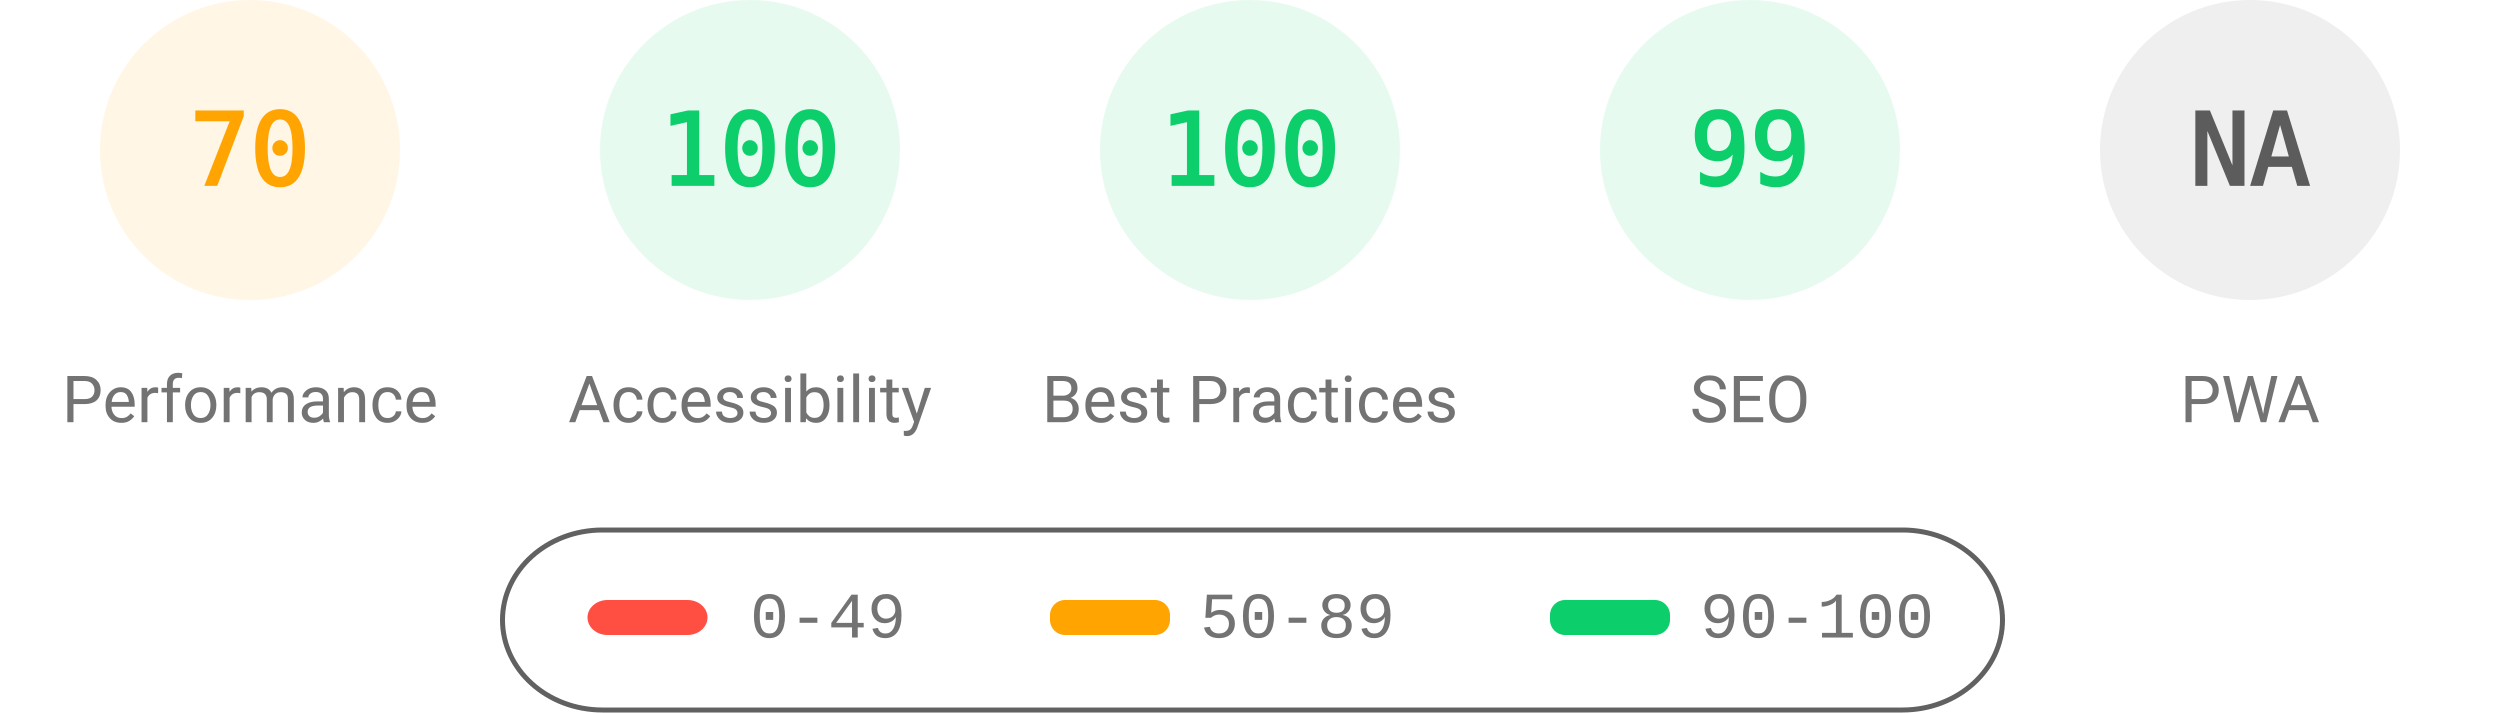
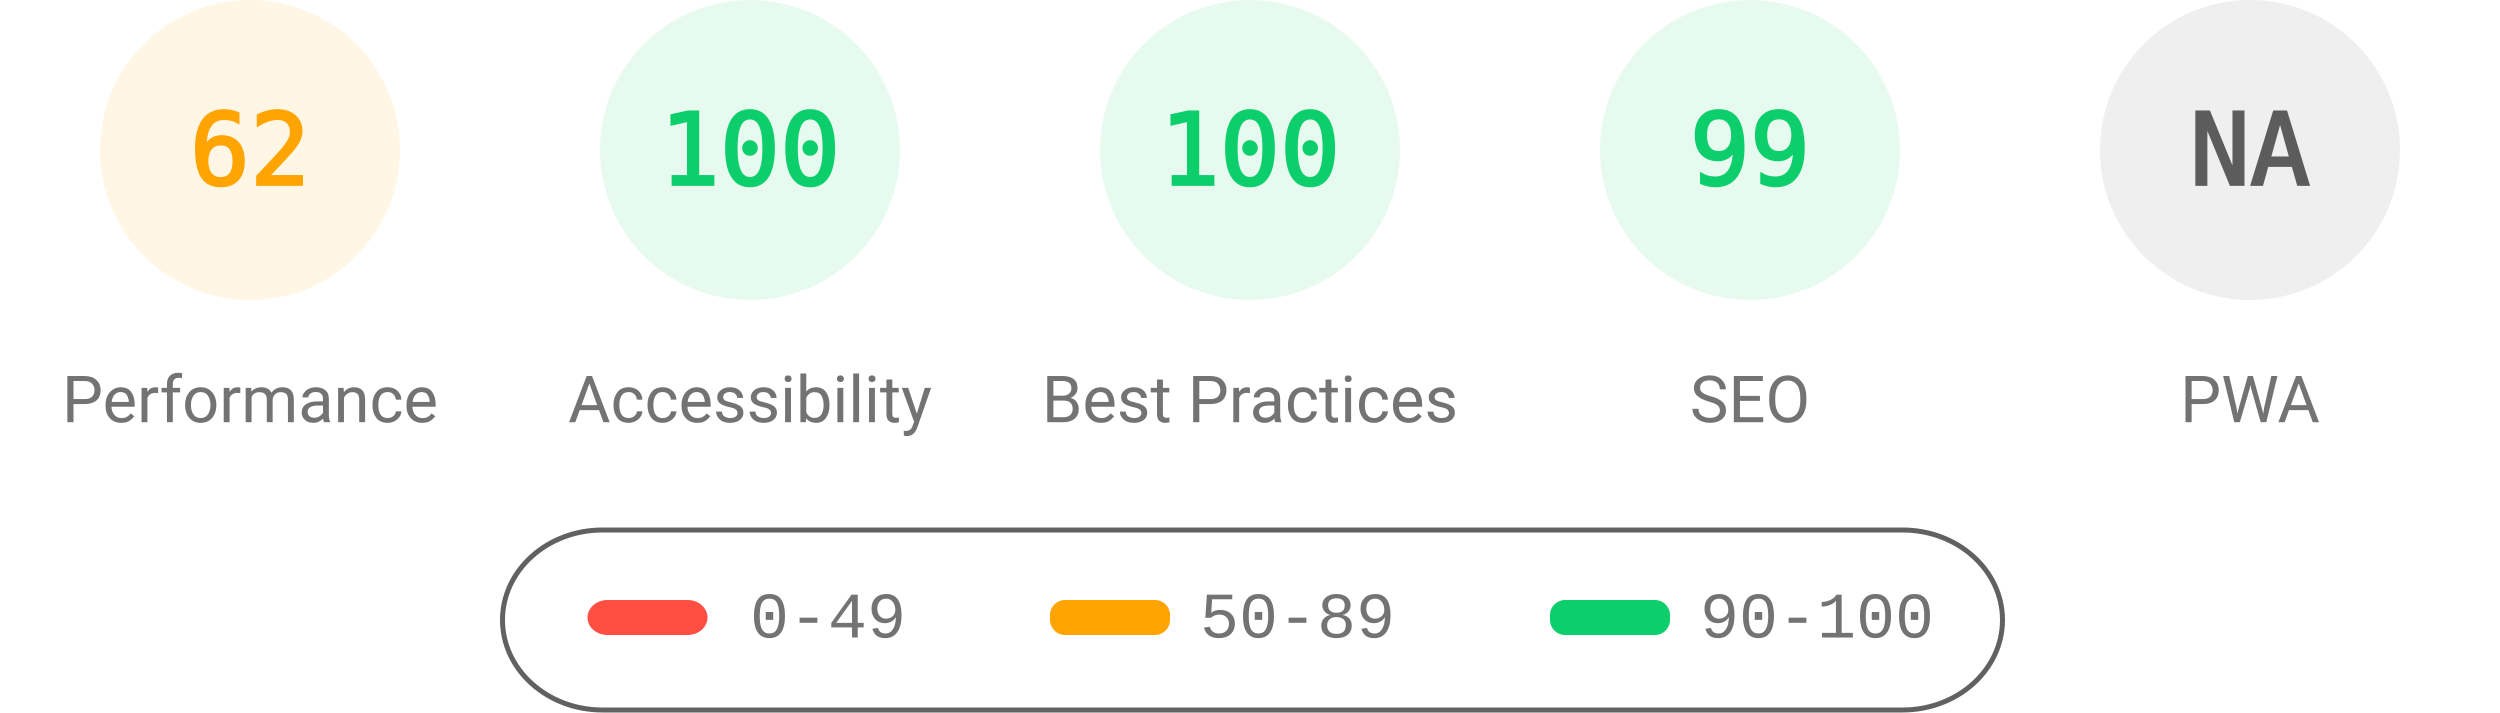
<svg xmlns="http://www.w3.org/2000/svg" fill="none" width="1000" height="285">
  <style>.gauge-base{opacity:.1}.gauge-arc{fill:none;animation-delay:250ms;stroke-linecap:round;transform:rotate(-90deg);transform-origin:100px 60px;animation:load-gauge 1s ease forwards}.guage-text{font-size:40px;font-family:monospace;text-align:center}.guage-red{color:#ff4e42;fill:#ff4e42;stroke:#ff4e42}.guage-orange{color:#ffa400;fill:#ffa400;stroke:#ffa400}.guage-green{color:#0cce6b;fill:#0cce6b;stroke:#0cce6b}.guage-undefined{color:#5c5c5c;fill:#5c5c5c;stroke:#5c5c5c}.guage-title{color:#737373;fill:#737373;stroke:none;font-size:26px;line-height:26px;font-family:Roboto,Halvetica,Arial,sans-serif}@keyframes load-gauge{from{stroke-dasharray:0 352.858}}</style>
  <svg class="guage-div guage-perf guage-orange" viewBox="0 0 200 200" width="200" height="200">
    <circle class="gauge-base" r="56" cx="100" cy="60" stroke-width="8" />
-     <circle class="gauge-arc guage-arc-1" r="56" cx="100" cy="60" stroke-width="8" style="stroke-dasharray:246.301,351.858" />
-     <text class="guage-text" x="100" y="60" alignment-baseline="central" dominant-baseline="central" text-anchor="middle">70</text>
+     <circle class="gauge-arc guage-arc-1" r="56" cx="100" cy="60" stroke-width="8" style="stroke-dasharray:218.152,351.858" />
+     <text class="guage-text" x="100" y="60" alignment-baseline="central" dominant-baseline="central" text-anchor="middle">62</text>
    <text class="guage-title" x="100" y="160" alignment-baseline="central" dominant-baseline="central" text-anchor="middle">Performance</text>
  </svg>
  <svg class="guage-div guage-acc guage-green" viewBox="0 0 200 200" width="200" height="200" x="200">
    <circle class="gauge-base" r="56" cx="100" cy="60" stroke-width="8" />
    <circle class="gauge-arc guage-arc-2" r="56" cx="100" cy="60" stroke-width="8" style="stroke-dasharray:351.858,351.858" />
    <text class="guage-text" x="100" y="60" alignment-baseline="central" dominant-baseline="central" text-anchor="middle">100</text>
    <text class="guage-title" x="100" y="160" alignment-baseline="central" dominant-baseline="central" text-anchor="middle">Accessibility</text>
  </svg>
  <svg class="guage-div guage-best guage-green" viewBox="0 0 200 200" width="200" height="200" x="400">
    <circle class="gauge-base" r="56" cx="100" cy="60" stroke-width="8" />
    <circle class="gauge-arc guage-arc-3" r="56" cx="100" cy="60" stroke-width="8" style="stroke-dasharray:351.858,351.858" />
    <text class="guage-text" x="100" y="60" alignment-baseline="central" dominant-baseline="central" text-anchor="middle">100</text>
    <text class="guage-title" x="100" y="160" alignment-baseline="central" dominant-baseline="central" text-anchor="middle">Best Practices</text>
  </svg>
  <svg class="guage-div guage-seo guage-green" viewBox="0 0 200 200" width="200" height="200" x="600">
    <circle class="gauge-base" r="56" cx="100" cy="60" stroke-width="8" />
    <circle class="gauge-arc guage-arc-4" r="56" cx="100" cy="60" stroke-width="8" style="stroke-dasharray:348.339,351.858" />
    <text class="guage-text" x="100" y="60" alignment-baseline="central" dominant-baseline="central" text-anchor="middle">99</text>
    <text class="guage-title" x="100" y="160" alignment-baseline="central" dominant-baseline="central" text-anchor="middle">SEO</text>
  </svg>
  <svg class="guage-div guage-pwa guage-undefined" viewBox="0 0 200 200" width="200" height="200" x="800">
    <circle class="gauge-base" r="56" cx="100" cy="60" stroke-width="8" />
    <circle class="gauge-arc guage-arc-4" r="56" cx="100" cy="60" stroke-width="8" style="stroke-dasharray:351.858,351.858" />
    <text class="guage-text" x="100" y="60" alignment-baseline="central" dominant-baseline="central" text-anchor="middle">NA</text>
    <text class="guage-title" x="100" y="160" alignment-baseline="central" dominant-baseline="central" text-anchor="middle">PWA</text>
  </svg>
  <svg width="604" height="76" x="200" y="210">
    <path fill="none" id="canvas_background" d="M-1-1h604v80H-1z" />
    <rect fill-opacity="0" stroke="#616161" stroke-width="2" rx="40" id="svg_2" height="72" width="600" y="2" x="1" fill="#000" />
    <rect stroke="#000" rx="8" id="svg_3" height="14" width="48" y="30" x="35" stroke-opacity="null" stroke-width="0" fill="#ff4e42" />
    <rect stroke="#000" rx="6" id="svg_4" height="14" width="48" y="30" x="220" stroke-opacity="null" stroke-width="0" fill="#ffa400" />
    <rect stroke="#000" rx="6" id="svg_5" height="14" width="48" y="30" x="420" stroke-opacity="null" stroke-width="0" fill="#0cce6b" />
    <text xml:space="preserve" text-anchor="start" font-family="'Courier New', Courier, monospace" font-size="26" id="svg_6" y="45" x="100" stroke-opacity="null" stroke-width="0" stroke="#000" fill="#737373">0-49</text>
    <text xml:space="preserve" text-anchor="start" font-family="'Courier New', Courier, monospace" font-size="26" id="svg_7" y="45" x="280" stroke-opacity="null" stroke-width="0" stroke="#000" fill="#737373">50-89</text>
    <text xml:space="preserve" text-anchor="start" font-family="'Courier New', Courier, monospace" font-size="26" id="svg_8" y="45" x="480" stroke-opacity="null" stroke-width="0" stroke="#000" fill="#737373">90-100</text>
  </svg>
</svg>
